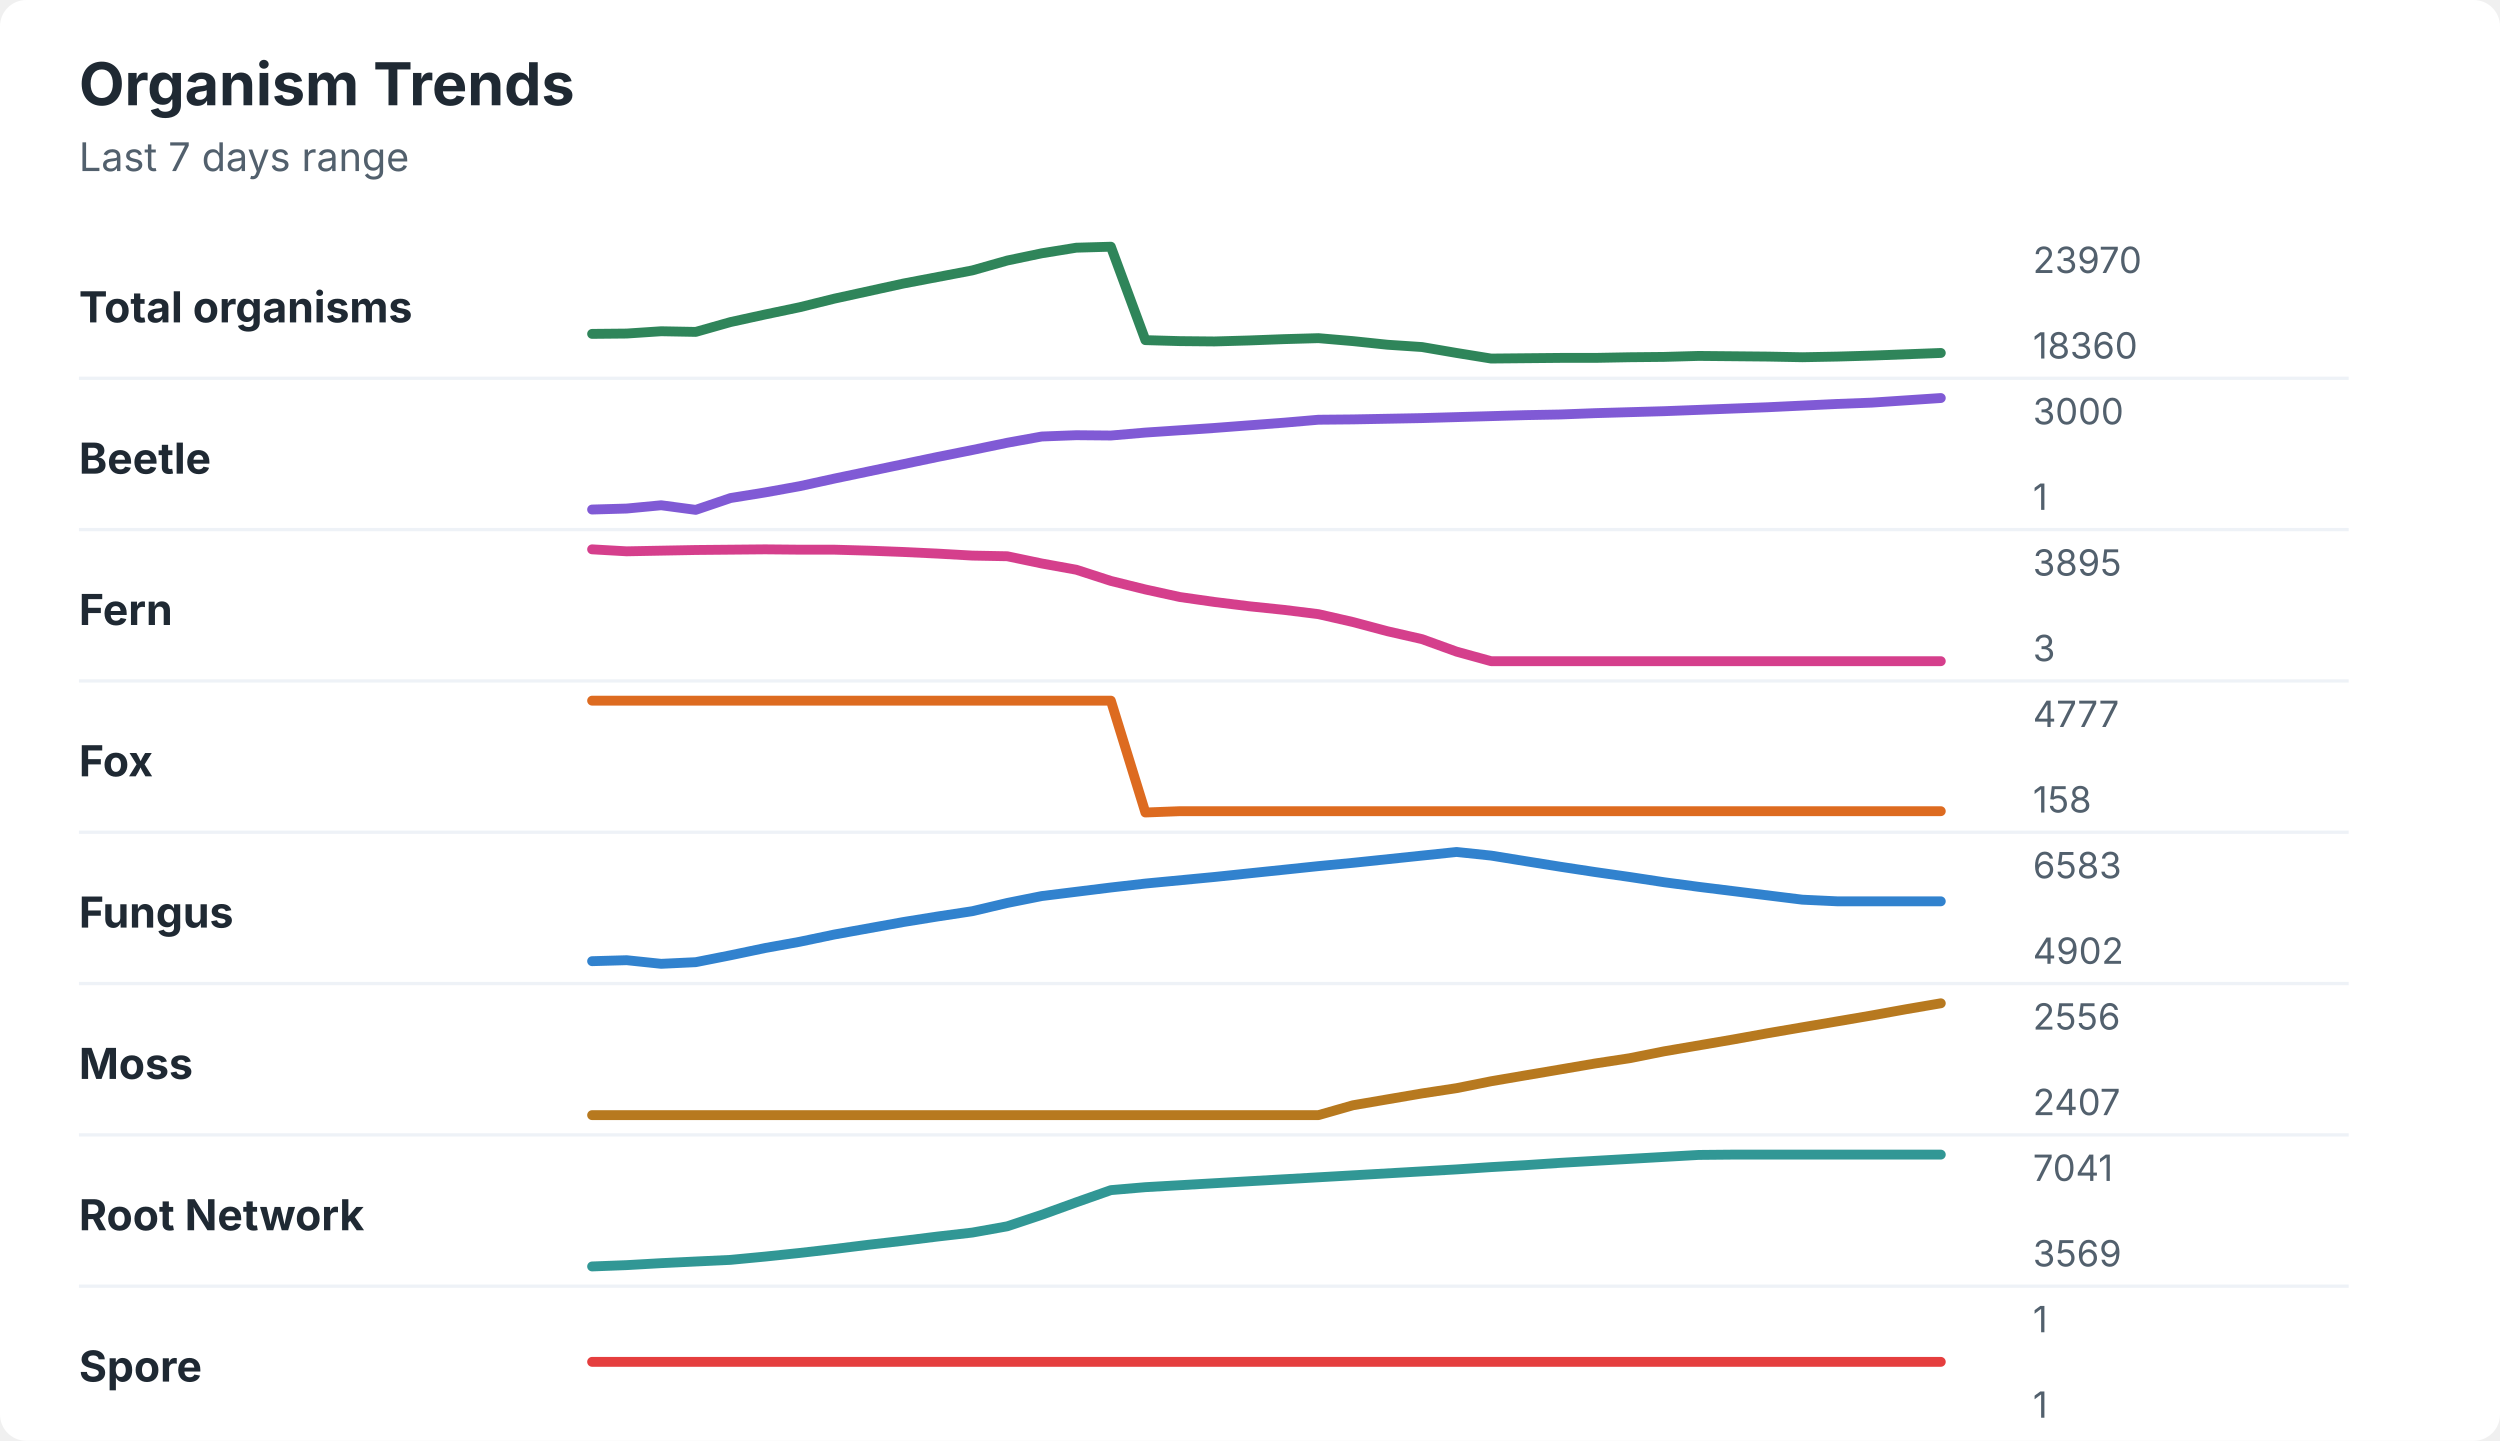
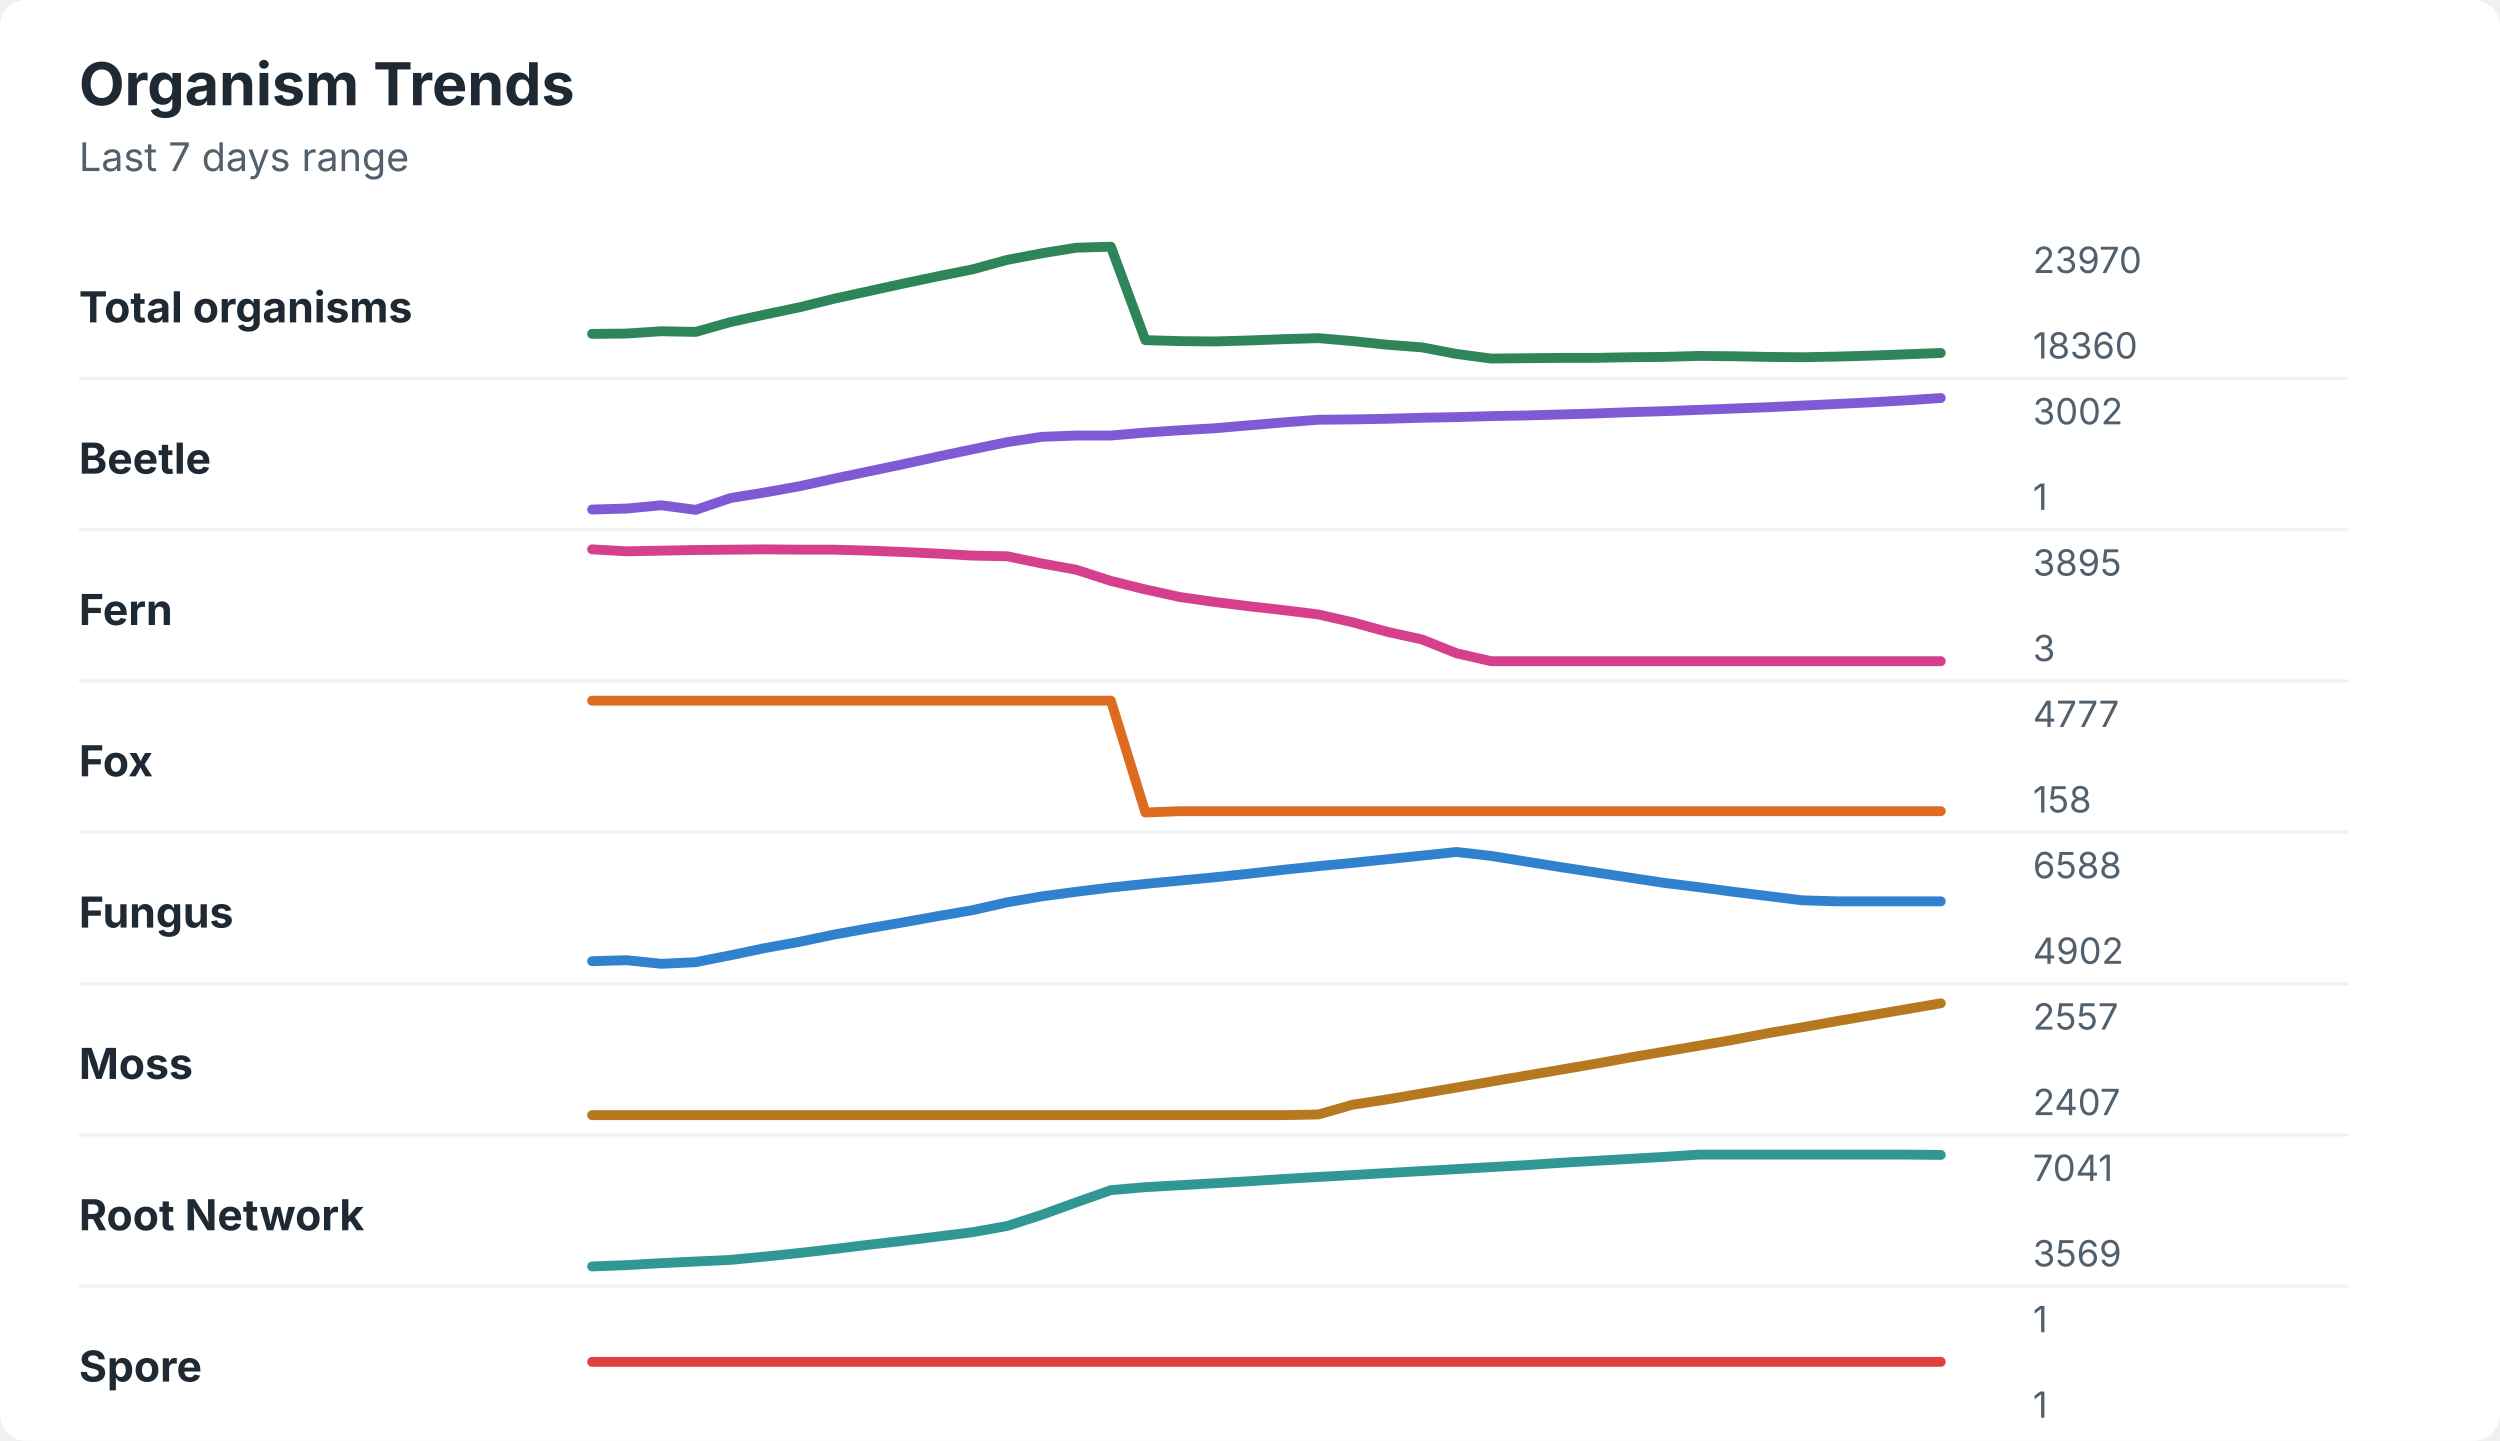
<svg xmlns="http://www.w3.org/2000/svg" width="760" height="438" viewBox="0 0 760 438" role="img" aria-labelledby="title desc">
  <rect width="760" height="438" rx="8" fill="#ffffff" />
  <style>
    text { font-family: -apple-system, BlinkMacSystemFont, "Segoe UI", sans-serif; }
    .title { font-size: 18px; font-weight: 700; fill: #1f2933; }
    .subtitle { font-size: 12px; fill: #52606d; }
    .label { font-size: 13px; font-weight: 650; fill: #1f2933; }
    .axis-value { font-size: 11px; fill: #52606d; }
    .separator { stroke: #eef2f7; stroke-width: 1; }
  </style>
  <text x="24" y="32" class="title">Organism Trends</text>
  <text x="24" y="52" class="subtitle">Last 7 days range</text>
  <text x="24" y="98" class="label">Total organisms</text>
-   <polyline points="180.0,101.5 190.5,101.4 201.0,100.7 211.5,100.9 222.1,97.9 232.6,95.6 243.1,93.4 253.6,90.8 264.1,88.5 274.6,86.2 285.1,84.2 295.6,82.2 306.2,79.2 316.7,77.0 327.2,75.3 337.7,75.0 348.2,103.4 358.7,103.7 369.2,103.8 379.7,103.5 390.3,103.1 400.8,102.8 411.3,103.7 421.8,104.8 432.3,105.5 442.8,107.3 453.3,109.0 463.8,108.9 474.4,108.8 484.9,108.8 495.4,108.6 505.9,108.5 516.4,108.2 526.9,108.3 537.4,108.4 547.9,108.6 558.5,108.4 569.0,108.1 579.5,107.7 590.0,107.3 " fill="none" stroke="#2f855a" stroke-width="3" stroke-linecap="round" stroke-linejoin="round" />
+   <polyline points="180.0,101.5 190.5,101.4 201.0,100.7 211.5,100.9 222.1,97.9 232.6,95.6 243.1,93.4 253.6,90.8 264.1,88.5 274.6,86.2 285.1,84.0 295.6,81.9 306.2,79.0 316.7,77.0 327.2,75.3 337.7,75.0 348.2,103.4 358.7,103.7 369.2,103.8 379.7,103.5 390.3,103.1 400.8,102.8 411.3,103.7 421.8,104.8 432.3,105.6 442.8,107.6 453.3,109.0 463.8,108.9 474.4,108.8 484.9,108.8 495.4,108.6 505.9,108.5 516.4,108.2 526.9,108.3 537.4,108.5 547.9,108.6 558.5,108.4 569.0,108.1 579.5,107.7 590.0,107.3 " fill="none" stroke="#2f855a" stroke-width="3" stroke-linecap="round" stroke-linejoin="round" />
  <text x="618" y="83" class="axis-value">23970</text>
  <text x="618" y="109" class="axis-value">18360</text>
  <line x1="24" y1="115.0" x2="714" y2="115.0" class="separator" />
  <text x="24" y="144" class="label">Beetle</text>
-   <polyline points="180.0,154.9 190.5,154.6 201.0,153.6 211.5,155.0 222.1,151.4 232.6,149.7 243.1,147.8 253.6,145.5 264.1,143.3 274.6,141.1 285.1,138.9 295.6,136.8 306.2,134.6 316.7,132.7 327.2,132.3 337.7,132.4 348.2,131.5 358.7,130.8 369.2,130.1 379.7,129.3 390.3,128.5 400.8,127.6 411.3,127.5 421.8,127.3 432.3,127.1 442.8,126.8 453.3,126.5 463.8,126.2 474.4,126.0 484.9,125.6 495.4,125.3 505.9,125.0 516.4,124.6 526.9,124.2 537.4,123.8 547.9,123.3 558.5,122.8 569.0,122.4 579.5,121.7 590.0,121.0 " fill="none" stroke="#805ad5" stroke-width="3" stroke-linecap="round" stroke-linejoin="round" />
-   <text x="618" y="129" class="axis-value">3000</text>
+   <polyline points="180.0,154.9 190.5,154.6 201.0,153.6 211.5,155.0 222.1,151.4 232.6,149.7 243.1,147.8 253.6,145.5 264.1,143.3 274.6,141.1 285.1,138.8 295.6,136.6 306.2,134.4 316.7,132.8 327.2,132.4 337.7,132.4 348.2,131.5 358.7,130.8 369.2,130.2 379.7,129.3 390.3,128.4 400.8,127.6 411.3,127.5 421.8,127.3 432.3,127.0 442.8,126.8 453.3,126.5 463.8,126.3 474.4,126.0 484.9,125.7 495.4,125.3 505.9,125.0 516.4,124.6 526.9,124.2 537.4,123.8 547.9,123.3 558.5,122.8 569.0,122.3 579.5,121.7 590.0,121.0 " fill="none" stroke="#805ad5" stroke-width="3" stroke-linecap="round" stroke-linejoin="round" />
+   <text x="618" y="129" class="axis-value">3002</text>
  <text x="618" y="155" class="axis-value">1</text>
  <line x1="24" y1="161.0" x2="714" y2="161.0" class="separator" />
  <text x="24" y="190" class="label">Fern</text>
-   <polyline points="180.0,167.0 190.5,167.6 201.0,167.4 211.5,167.2 222.1,167.1 232.6,167.0 243.1,167.1 253.6,167.1 264.1,167.4 274.6,167.8 285.1,168.3 295.6,168.9 306.2,169.1 316.7,171.3 327.2,173.2 337.7,176.6 348.2,179.2 358.7,181.5 369.2,183.0 379.7,184.3 390.3,185.4 400.8,186.7 411.3,189.1 421.8,191.9 432.3,194.3 442.8,198.1 453.3,201.0 463.8,201.0 474.4,201.0 484.9,201.0 495.4,201.0 505.9,201.0 516.4,201.0 526.9,201.0 537.4,201.0 547.9,201.0 558.5,201.0 569.0,201.0 579.5,201.0 590.0,201.0 " fill="none" stroke="#d53f8c" stroke-width="3" stroke-linecap="round" stroke-linejoin="round" />
+   <polyline points="180.0,167.0 190.5,167.6 201.0,167.4 211.5,167.2 222.1,167.1 232.6,167.0 243.1,167.1 253.6,167.1 264.1,167.4 274.6,167.8 285.1,168.3 295.6,168.9 306.2,169.1 316.7,171.3 327.2,173.2 337.7,176.6 348.2,179.2 358.7,181.5 369.2,183.0 379.7,184.3 390.3,185.5 400.8,186.8 411.3,189.2 421.8,192.1 432.3,194.4 442.8,198.6 453.3,201.0 463.8,201.0 474.4,201.0 484.9,201.0 495.4,201.0 505.9,201.0 516.4,201.0 526.9,201.0 537.4,201.0 547.9,201.0 558.5,201.0 569.0,201.0 579.5,201.0 590.0,201.0 " fill="none" stroke="#d53f8c" stroke-width="3" stroke-linecap="round" stroke-linejoin="round" />
  <text x="618" y="175" class="axis-value">3895</text>
  <text x="618" y="201" class="axis-value">3</text>
  <line x1="24" y1="207.0" x2="714" y2="207.0" class="separator" />
  <text x="24" y="236" class="label">Fox</text>
  <polyline points="180.0,213.0 190.5,213.0 201.0,213.0 211.5,213.0 222.1,213.0 232.6,213.0 243.1,213.0 253.6,213.0 264.1,213.0 274.6,213.0 285.1,213.0 295.6,213.0 306.2,213.0 316.7,213.0 327.2,213.0 337.7,213.0 348.2,247.0 358.7,246.6 369.2,246.6 379.7,246.6 390.3,246.6 400.8,246.6 411.3,246.6 421.8,246.6 432.3,246.6 442.8,246.6 453.3,246.6 463.8,246.6 474.4,246.6 484.9,246.6 495.4,246.6 505.9,246.6 516.4,246.6 526.9,246.6 537.4,246.6 547.9,246.6 558.5,246.6 569.0,246.6 579.5,246.6 590.0,246.6 " fill="none" stroke="#dd6b20" stroke-width="3" stroke-linecap="round" stroke-linejoin="round" />
  <text x="618" y="221" class="axis-value">4777</text>
  <text x="618" y="247" class="axis-value">158</text>
  <line x1="24" y1="253.0" x2="714" y2="253.0" class="separator" />
  <text x="24" y="282" class="label">Fungus</text>
-   <polyline points="180.0,292.2 190.5,291.9 201.0,293.0 211.5,292.5 222.1,290.4 232.6,288.2 243.1,286.3 253.6,284.1 264.1,282.2 274.6,280.3 285.1,278.6 295.6,277.0 306.2,274.5 316.7,272.4 327.2,271.1 337.7,269.8 348.2,268.6 358.7,267.6 369.2,266.6 379.7,265.5 390.3,264.4 400.8,263.3 411.3,262.3 421.8,261.2 432.3,260.1 442.8,259.0 453.3,260.1 463.8,261.8 474.4,263.5 484.9,265.1 495.4,266.6 505.9,268.2 516.4,269.6 526.9,270.9 537.4,272.2 547.9,273.5 558.5,274.0 569.0,274.0 579.5,274.0 590.0,274.0 " fill="none" stroke="#3182ce" stroke-width="3" stroke-linecap="round" stroke-linejoin="round" />
-   <text x="618" y="267" class="axis-value">6583</text>
+   <polyline points="180.0,292.2 190.5,291.9 201.0,293.0 211.5,292.5 222.1,290.4 232.6,288.2 243.1,286.3 253.6,284.1 264.1,282.2 274.6,280.4 285.1,278.5 295.6,276.7 306.2,274.3 316.7,272.5 327.2,271.1 337.7,269.8 348.2,268.7 358.7,267.7 369.2,266.7 379.7,265.6 390.3,264.4 400.8,263.3 411.3,262.3 421.8,261.2 432.3,260.1 442.8,259.0 453.3,260.2 463.8,261.9 474.4,263.6 484.9,265.2 495.4,266.8 505.9,268.4 516.4,269.7 526.9,271.1 537.4,272.4 547.9,273.7 558.5,274.0 569.0,274.0 579.5,274.0 590.0,274.0 " fill="none" stroke="#3182ce" stroke-width="3" stroke-linecap="round" stroke-linejoin="round" />
+   <text x="618" y="267" class="axis-value">6588</text>
  <text x="618" y="293" class="axis-value">4902</text>
  <line x1="24" y1="299.0" x2="714" y2="299.0" class="separator" />
  <text x="24" y="328" class="label">Moss</text>
-   <polyline points="180.0,339.0 190.5,339.0 201.0,339.0 211.5,339.0 222.1,339.0 232.6,339.0 243.1,339.0 253.6,339.0 264.1,339.0 274.6,339.0 285.1,339.0 295.6,339.0 306.2,339.0 316.7,339.0 327.2,339.0 337.7,339.0 348.2,339.0 358.7,339.0 369.2,339.0 379.7,339.0 390.3,339.0 400.8,339.0 411.3,336.0 421.8,334.2 432.3,332.4 442.8,330.8 453.3,328.7 463.8,326.9 474.4,325.1 484.9,323.3 495.4,321.7 505.9,319.6 516.4,317.8 526.9,316.0 537.4,314.1 547.9,312.3 558.5,310.5 569.0,308.7 579.5,306.8 590.0,305.0 " fill="none" stroke="#b7791f" stroke-width="3" stroke-linecap="round" stroke-linejoin="round" />
-   <text x="618" y="313" class="axis-value">2556</text>
+   <polyline points="180.0,339.0 190.5,339.0 201.0,339.0 211.5,339.0 222.1,339.0 232.6,339.0 243.1,339.0 253.6,339.0 264.1,339.0 274.6,339.0 285.1,339.0 295.6,339.0 306.2,339.0 316.7,339.0 327.2,339.0 337.7,339.0 348.2,339.0 358.7,339.0 369.2,339.0 379.7,339.0 390.3,339.0 400.8,338.8 411.3,335.8 421.8,334.2 432.3,332.4 442.8,330.6 453.3,328.8 463.8,327.0 474.4,325.2 484.9,323.4 495.4,321.5 505.9,319.7 516.4,317.9 526.9,316.1 537.4,314.1 547.9,312.3 558.5,310.4 569.0,308.6 579.5,306.8 590.0,305.0 " fill="none" stroke="#b7791f" stroke-width="3" stroke-linecap="round" stroke-linejoin="round" />
+   <text x="618" y="313" class="axis-value">2557</text>
  <text x="618" y="339" class="axis-value">2407</text>
  <line x1="24" y1="345.0" x2="714" y2="345.0" class="separator" />
  <text x="24" y="374" class="label">Root Network</text>
-   <polyline points="180.0,385.0 190.5,384.6 201.0,384.0 211.5,383.5 222.1,383.0 232.6,382.0 243.1,380.9 253.6,379.7 264.1,378.4 274.6,377.2 285.1,375.9 295.6,374.7 306.2,372.8 316.7,369.3 327.2,365.5 337.7,361.8 348.2,360.9 358.7,360.3 369.2,359.7 379.7,359.1 390.3,358.5 400.8,357.9 411.3,357.3 421.8,356.7 432.3,356.1 442.8,355.5 453.3,354.8 463.8,354.2 474.4,353.5 484.9,352.9 495.4,352.3 505.9,351.7 516.4,351.1 526.9,351.0 537.4,351.0 547.9,351.0 558.5,351.0 569.0,351.0 579.5,351.0 590.0,351.0 " fill="none" stroke="#319795" stroke-width="3" stroke-linecap="round" stroke-linejoin="round" />
+   <polyline points="180.0,385.0 190.5,384.6 201.0,384.0 211.5,383.5 222.1,383.0 232.6,382.0 243.1,380.9 253.6,379.7 264.1,378.4 274.6,377.2 285.1,375.9 295.6,374.6 306.2,372.7 316.7,369.3 327.2,365.5 337.7,361.8 348.2,360.9 358.7,360.3 369.2,359.7 379.7,359.1 390.3,358.4 400.8,357.8 411.3,357.2 421.8,356.6 432.3,356.0 442.8,355.4 453.3,354.8 463.8,354.2 474.4,353.5 484.9,352.9 495.4,352.3 505.9,351.7 516.4,351.0 526.9,351.0 537.4,351.0 547.9,351.0 558.5,351.0 569.0,351.0 579.5,351.0 590.0,351.1 " fill="none" stroke="#319795" stroke-width="3" stroke-linecap="round" stroke-linejoin="round" />
  <text x="618" y="359" class="axis-value">7041</text>
  <text x="618" y="385" class="axis-value">3569</text>
  <line x1="24" y1="391.0" x2="714" y2="391.0" class="separator" />
  <text x="24" y="420" class="label">Spore</text>
  <polyline points="180.0,414.0 190.5,414.0 201.0,414.0 211.5,414.0 222.1,414.0 232.6,414.0 243.1,414.0 253.6,414.0 264.1,414.0 274.6,414.0 285.1,414.0 295.6,414.0 306.2,414.0 316.7,414.0 327.2,414.0 337.7,414.0 348.2,414.0 358.7,414.0 369.2,414.0 379.7,414.0 390.3,414.0 400.8,414.0 411.3,414.0 421.8,414.0 432.3,414.0 442.8,414.0 453.3,414.0 463.8,414.0 474.4,414.0 484.9,414.0 495.4,414.0 505.9,414.0 516.4,414.0 526.9,414.0 537.4,414.0 547.9,414.0 558.5,414.0 569.0,414.0 579.5,414.0 590.0,414.0 " fill="none" stroke="#e53e3e" stroke-width="3" stroke-linecap="round" stroke-linejoin="round" />
  <text x="618" y="405" class="axis-value">1</text>
  <text x="618" y="431" class="axis-value">1</text>
</svg>
